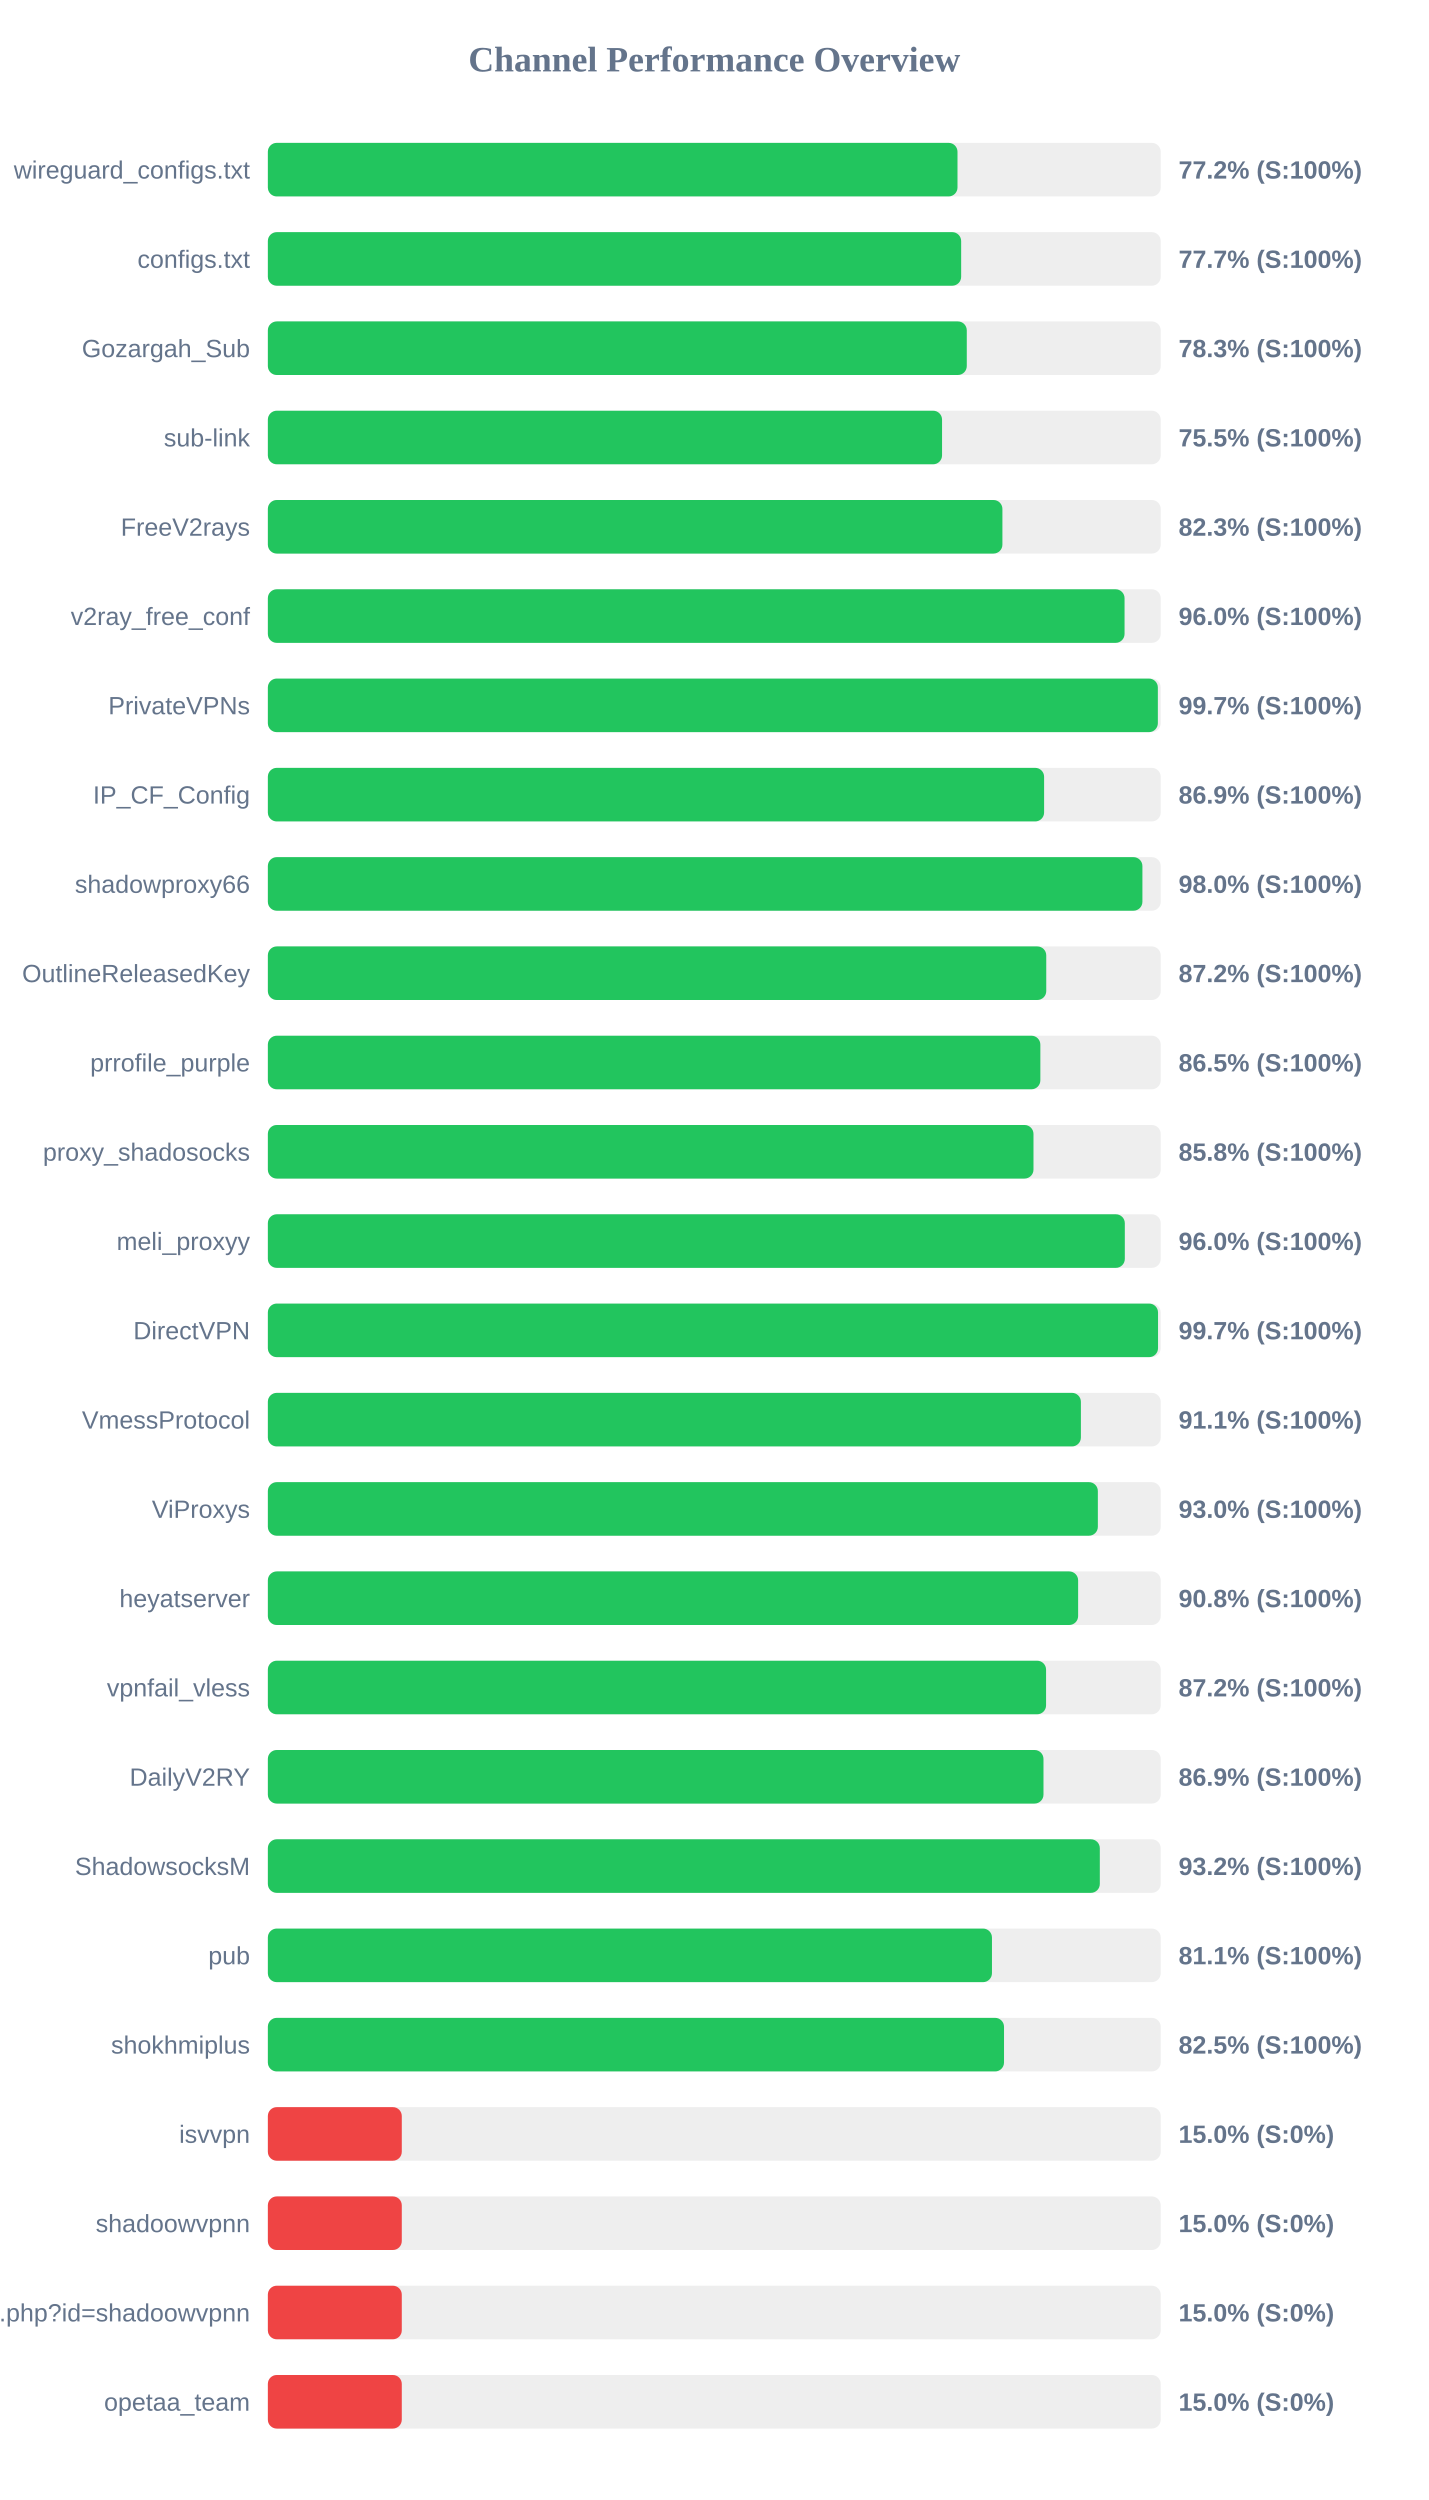
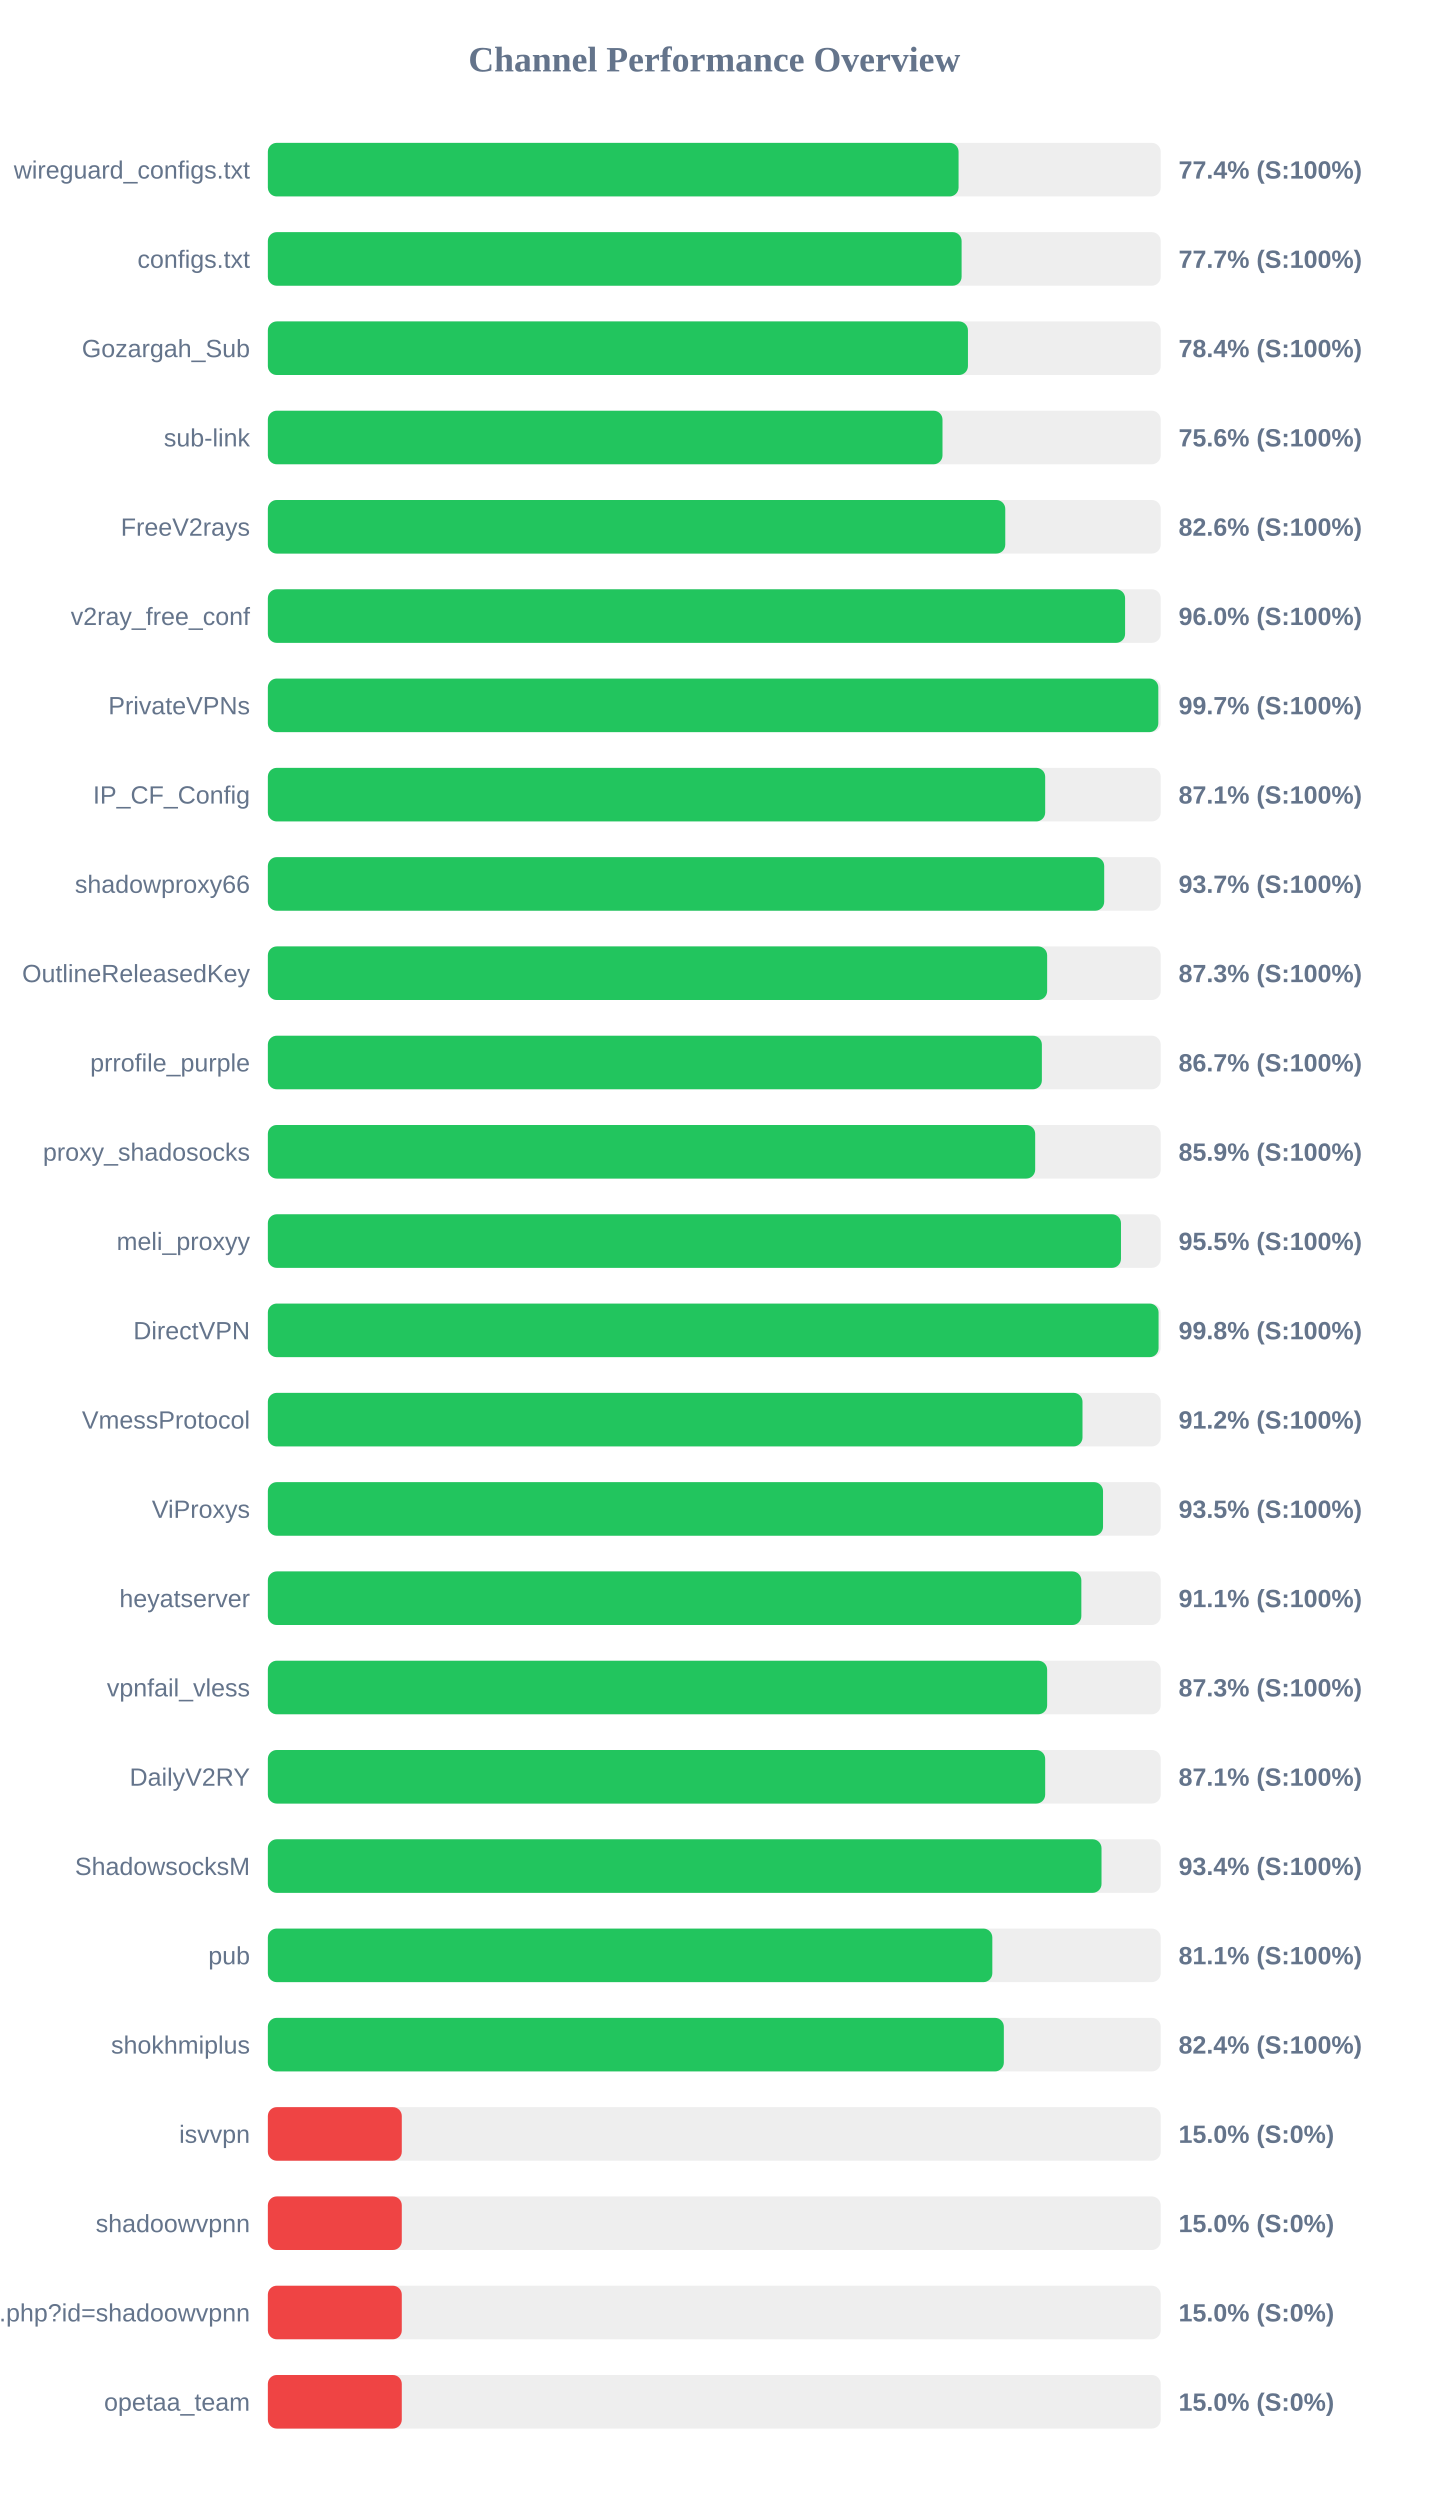
<svg xmlns="http://www.w3.org/2000/svg" width="800" height="1400" version="1.1">
  <style>
        .row { font: 14px Arial; fill: #64748b; }
        .score { font: bold 14px Arial; fill: #64748b; }
    </style>
  <text x="400" y="40" text-anchor="middle" font-size="20px" font-weight="bold" fill="#64748b">Channel Performance Overview</text>
  <rect x="150" y="80" width="500" height="30" fill="#eee" rx="5" />
-   <rect x="150" y="80" width="386.2" height="30" fill="#22c55e" rx="5" />
+   <rect x="150" y="80" width="386.8" height="30" fill="#22c55e" rx="5" />
  <text x="140" y="100" text-anchor="end" class="row">wireguard_configs.txt</text>
-   <text x="660" y="100" text-anchor="start" class="score">77.2% (S:100%)</text>
+   <text x="660" y="100" text-anchor="start" class="score">77.4% (S:100%)</text>
  <rect x="150" y="130" width="500" height="30" fill="#eee" rx="5" />
-   <rect x="150" y="130" width="388.25" height="30" fill="#22c55e" rx="5" />
+   <rect x="150" y="130" width="388.5" height="30" fill="#22c55e" rx="5" />
  <text x="140" y="150" text-anchor="end" class="row">configs.txt</text>
  <text x="660" y="150" text-anchor="start" class="score">77.7% (S:100%)</text>
  <rect x="150" y="180" width="500" height="30" fill="#eee" rx="5" />
-   <rect x="150" y="180" width="391.4" height="30" fill="#22c55e" rx="5" />
+   <rect x="150" y="180" width="392.05" height="30" fill="#22c55e" rx="5" />
  <text x="140" y="200" text-anchor="end" class="row">Gozargah_Sub</text>
-   <text x="660" y="200" text-anchor="start" class="score">78.3% (S:100%)</text>
+   <text x="660" y="200" text-anchor="start" class="score">78.4% (S:100%)</text>
  <rect x="150" y="230" width="500" height="30" fill="#eee" rx="5" />
-   <rect x="150" y="230" width="377.55" height="30" fill="#22c55e" rx="5" />
+   <rect x="150" y="230" width="377.8" height="30" fill="#22c55e" rx="5" />
  <text x="140" y="250" text-anchor="end" class="row">sub-link</text>
-   <text x="660" y="250" text-anchor="start" class="score">75.5% (S:100%)</text>
+   <text x="660" y="250" text-anchor="start" class="score">75.6% (S:100%)</text>
  <rect x="150" y="280" width="500" height="30" fill="#eee" rx="5" />
-   <rect x="150" y="280" width="411.35" height="30" fill="#22c55e" rx="5" />
+   <rect x="150" y="280" width="412.95" height="30" fill="#22c55e" rx="5" />
  <text x="140" y="300" text-anchor="end" class="row">FreeV2rays</text>
-   <text x="660" y="300" text-anchor="start" class="score">82.3% (S:100%)</text>
+   <text x="660" y="300" text-anchor="start" class="score">82.6% (S:100%)</text>
  <rect x="150" y="330" width="500" height="30" fill="#eee" rx="5" />
-   <rect x="150" y="330" width="479.75" height="30" fill="#22c55e" rx="5" />
+   <rect x="150" y="330" width="480.05" height="30" fill="#22c55e" rx="5" />
  <text x="140" y="350" text-anchor="end" class="row">v2ray_free_conf</text>
  <text x="660" y="350" text-anchor="start" class="score">96.0% (S:100%)</text>
  <rect x="150" y="380" width="500" height="30" fill="#eee" rx="5" />
-   <rect x="150" y="380" width="498.4" height="30" fill="#22c55e" rx="5" />
+   <rect x="150" y="380" width="498.65" height="30" fill="#22c55e" rx="5" />
  <text x="140" y="400" text-anchor="end" class="row">PrivateVPNs</text>
  <text x="660" y="400" text-anchor="start" class="score">99.7% (S:100%)</text>
  <rect x="150" y="430" width="500" height="30" fill="#eee" rx="5" />
-   <rect x="150" y="430" width="434.7" height="30" fill="#22c55e" rx="5" />
+   <rect x="150" y="430" width="435.3" height="30" fill="#22c55e" rx="5" />
  <text x="140" y="450" text-anchor="end" class="row">IP_CF_Config</text>
-   <text x="660" y="450" text-anchor="start" class="score">86.9% (S:100%)</text>
+   <text x="660" y="450" text-anchor="start" class="score">87.1% (S:100%)</text>
  <rect x="150" y="480" width="500" height="30" fill="#eee" rx="5" />
-   <rect x="150" y="480" width="489.75" height="30" fill="#22c55e" rx="5" />
+   <rect x="150" y="480" width="468.35" height="30" fill="#22c55e" rx="5" />
  <text x="140" y="500" text-anchor="end" class="row">shadowproxy66</text>
-   <text x="660" y="500" text-anchor="start" class="score">98.0% (S:100%)</text>
+   <text x="660" y="500" text-anchor="start" class="score">93.7% (S:100%)</text>
  <rect x="150" y="530" width="500" height="30" fill="#eee" rx="5" />
-   <rect x="150" y="530" width="435.9" height="30" fill="#22c55e" rx="5" />
+   <rect x="150" y="530" width="436.4" height="30" fill="#22c55e" rx="5" />
  <text x="140" y="550" text-anchor="end" class="row">OutlineReleasedKey</text>
-   <text x="660" y="550" text-anchor="start" class="score">87.2% (S:100%)</text>
+   <text x="660" y="550" text-anchor="start" class="score">87.3% (S:100%)</text>
  <rect x="150" y="580" width="500" height="30" fill="#eee" rx="5" />
-   <rect x="150" y="580" width="432.6" height="30" fill="#22c55e" rx="5" />
+   <rect x="150" y="580" width="433.45" height="30" fill="#22c55e" rx="5" />
  <text x="140" y="600" text-anchor="end" class="row">prrofile_purple</text>
-   <text x="660" y="600" text-anchor="start" class="score">86.5% (S:100%)</text>
+   <text x="660" y="600" text-anchor="start" class="score">86.7% (S:100%)</text>
  <rect x="150" y="630" width="500" height="30" fill="#eee" rx="5" />
-   <rect x="150" y="630" width="428.75" height="30" fill="#22c55e" rx="5" />
+   <rect x="150" y="630" width="429.7" height="30" fill="#22c55e" rx="5" />
  <text x="140" y="650" text-anchor="end" class="row">proxy_shadosocks</text>
-   <text x="660" y="650" text-anchor="start" class="score">85.8% (S:100%)</text>
+   <text x="660" y="650" text-anchor="start" class="score">85.9% (S:100%)</text>
  <rect x="150" y="680" width="500" height="30" fill="#eee" rx="5" />
-   <rect x="150" y="680" width="479.9" height="30" fill="#22c55e" rx="5" />
+   <rect x="150" y="680" width="477.75" height="30" fill="#22c55e" rx="5" />
  <text x="140" y="700" text-anchor="end" class="row">meli_proxyy</text>
-   <text x="660" y="700" text-anchor="start" class="score">96.0% (S:100%)</text>
+   <text x="660" y="700" text-anchor="start" class="score">95.5% (S:100%)</text>
  <rect x="150" y="730" width="500" height="30" fill="#eee" rx="5" />
-   <rect x="150" y="730" width="498.5" height="30" fill="#22c55e" rx="5" />
+   <rect x="150" y="730" width="498.8" height="30" fill="#22c55e" rx="5" />
  <text x="140" y="750" text-anchor="end" class="row">DirectVPN</text>
-   <text x="660" y="750" text-anchor="start" class="score">99.7% (S:100%)</text>
+   <text x="660" y="750" text-anchor="start" class="score">99.8% (S:100%)</text>
  <rect x="150" y="780" width="500" height="30" fill="#eee" rx="5" />
-   <rect x="150" y="780" width="455.3" height="30" fill="#22c55e" rx="5" />
+   <rect x="150" y="780" width="456.2" height="30" fill="#22c55e" rx="5" />
  <text x="140" y="800" text-anchor="end" class="row">VmessProtocol</text>
-   <text x="660" y="800" text-anchor="start" class="score">91.1% (S:100%)</text>
+   <text x="660" y="800" text-anchor="start" class="score">91.2% (S:100%)</text>
  <rect x="150" y="830" width="500" height="30" fill="#eee" rx="5" />
-   <rect x="150" y="830" width="464.8" height="30" fill="#22c55e" rx="5" />
+   <rect x="150" y="830" width="467.7" height="30" fill="#22c55e" rx="5" />
  <text x="140" y="850" text-anchor="end" class="row">ViProxys</text>
-   <text x="660" y="850" text-anchor="start" class="score">93.0% (S:100%)</text>
+   <text x="660" y="850" text-anchor="start" class="score">93.5% (S:100%)</text>
  <rect x="150" y="880" width="500" height="30" fill="#eee" rx="5" />
-   <rect x="150" y="880" width="453.75" height="30" fill="#22c55e" rx="5" />
+   <rect x="150" y="880" width="455.55" height="30" fill="#22c55e" rx="5" />
  <text x="140" y="900" text-anchor="end" class="row">heyatserver</text>
-   <text x="660" y="900" text-anchor="start" class="score">90.8% (S:100%)</text>
+   <text x="660" y="900" text-anchor="start" class="score">91.1% (S:100%)</text>
  <rect x="150" y="930" width="500" height="30" fill="#eee" rx="5" />
-   <rect x="150" y="930" width="435.8" height="30" fill="#22c55e" rx="5" />
+   <rect x="150" y="930" width="436.4" height="30" fill="#22c55e" rx="5" />
  <text x="140" y="950" text-anchor="end" class="row">vpnfail_vless</text>
-   <text x="660" y="950" text-anchor="start" class="score">87.2% (S:100%)</text>
+   <text x="660" y="950" text-anchor="start" class="score">87.3% (S:100%)</text>
  <rect x="150" y="980" width="500" height="30" fill="#eee" rx="5" />
-   <rect x="150" y="980" width="434.35" height="30" fill="#22c55e" rx="5" />
+   <rect x="150" y="980" width="435.3" height="30" fill="#22c55e" rx="5" />
  <text x="140" y="1000" text-anchor="end" class="row">DailyV2RY</text>
-   <text x="660" y="1000" text-anchor="start" class="score">86.9% (S:100%)</text>
+   <text x="660" y="1000" text-anchor="start" class="score">87.1% (S:100%)</text>
  <rect x="150" y="1030" width="500" height="30" fill="#eee" rx="5" />
-   <rect x="150" y="1030" width="465.9" height="30" fill="#22c55e" rx="5" />
+   <rect x="150" y="1030" width="466.85" height="30" fill="#22c55e" rx="5" />
  <text x="140" y="1050" text-anchor="end" class="row">ShadowsocksM</text>
-   <text x="660" y="1050" text-anchor="start" class="score">93.2% (S:100%)</text>
+   <text x="660" y="1050" text-anchor="start" class="score">93.4% (S:100%)</text>
  <rect x="150" y="1080" width="500" height="30" fill="#eee" rx="5" />
-   <rect x="150" y="1080" width="405.5" height="30" fill="#22c55e" rx="5" />
+   <rect x="150" y="1080" width="405.7" height="30" fill="#22c55e" rx="5" />
  <text x="140" y="1100" text-anchor="end" class="row">pub</text>
  <text x="660" y="1100" text-anchor="start" class="score">81.1% (S:100%)</text>
  <rect x="150" y="1130" width="500" height="30" fill="#eee" rx="5" />
-   <rect x="150" y="1130" width="412.25" height="30" fill="#22c55e" rx="5" />
+   <rect x="150" y="1130" width="412.15" height="30" fill="#22c55e" rx="5" />
  <text x="140" y="1150" text-anchor="end" class="row">shokhmiplus</text>
-   <text x="660" y="1150" text-anchor="start" class="score">82.5% (S:100%)</text>
+   <text x="660" y="1150" text-anchor="start" class="score">82.4% (S:100%)</text>
  <rect x="150" y="1180" width="500" height="30" fill="#eee" rx="5" />
  <rect x="150" y="1180" width="75.0" height="30" fill="#ef4444" rx="5" />
  <text x="140" y="1200" text-anchor="end" class="row">isvvpn</text>
  <text x="660" y="1200" text-anchor="start" class="score">15.0% (S:0%)</text>
  <rect x="150" y="1230" width="500" height="30" fill="#eee" rx="5" />
  <rect x="150" y="1230" width="75.0" height="30" fill="#ef4444" rx="5" />
  <text x="140" y="1250" text-anchor="end" class="row">shadoowvpnn</text>
  <text x="660" y="1250" text-anchor="start" class="score">15.0% (S:0%)</text>
  <rect x="150" y="1280" width="500" height="30" fill="#eee" rx="5" />
  <rect x="150" y="1280" width="75.0" height="30" fill="#ef4444" rx="5" />
  <text x="140" y="1300" text-anchor="end" class="row">api.php?id=shadoowvpnn</text>
  <text x="660" y="1300" text-anchor="start" class="score">15.0% (S:0%)</text>
  <rect x="150" y="1330" width="500" height="30" fill="#eee" rx="5" />
  <rect x="150" y="1330" width="75.0" height="30" fill="#ef4444" rx="5" />
  <text x="140" y="1350" text-anchor="end" class="row">opetaa_team</text>
  <text x="660" y="1350" text-anchor="start" class="score">15.0% (S:0%)</text>
</svg>
